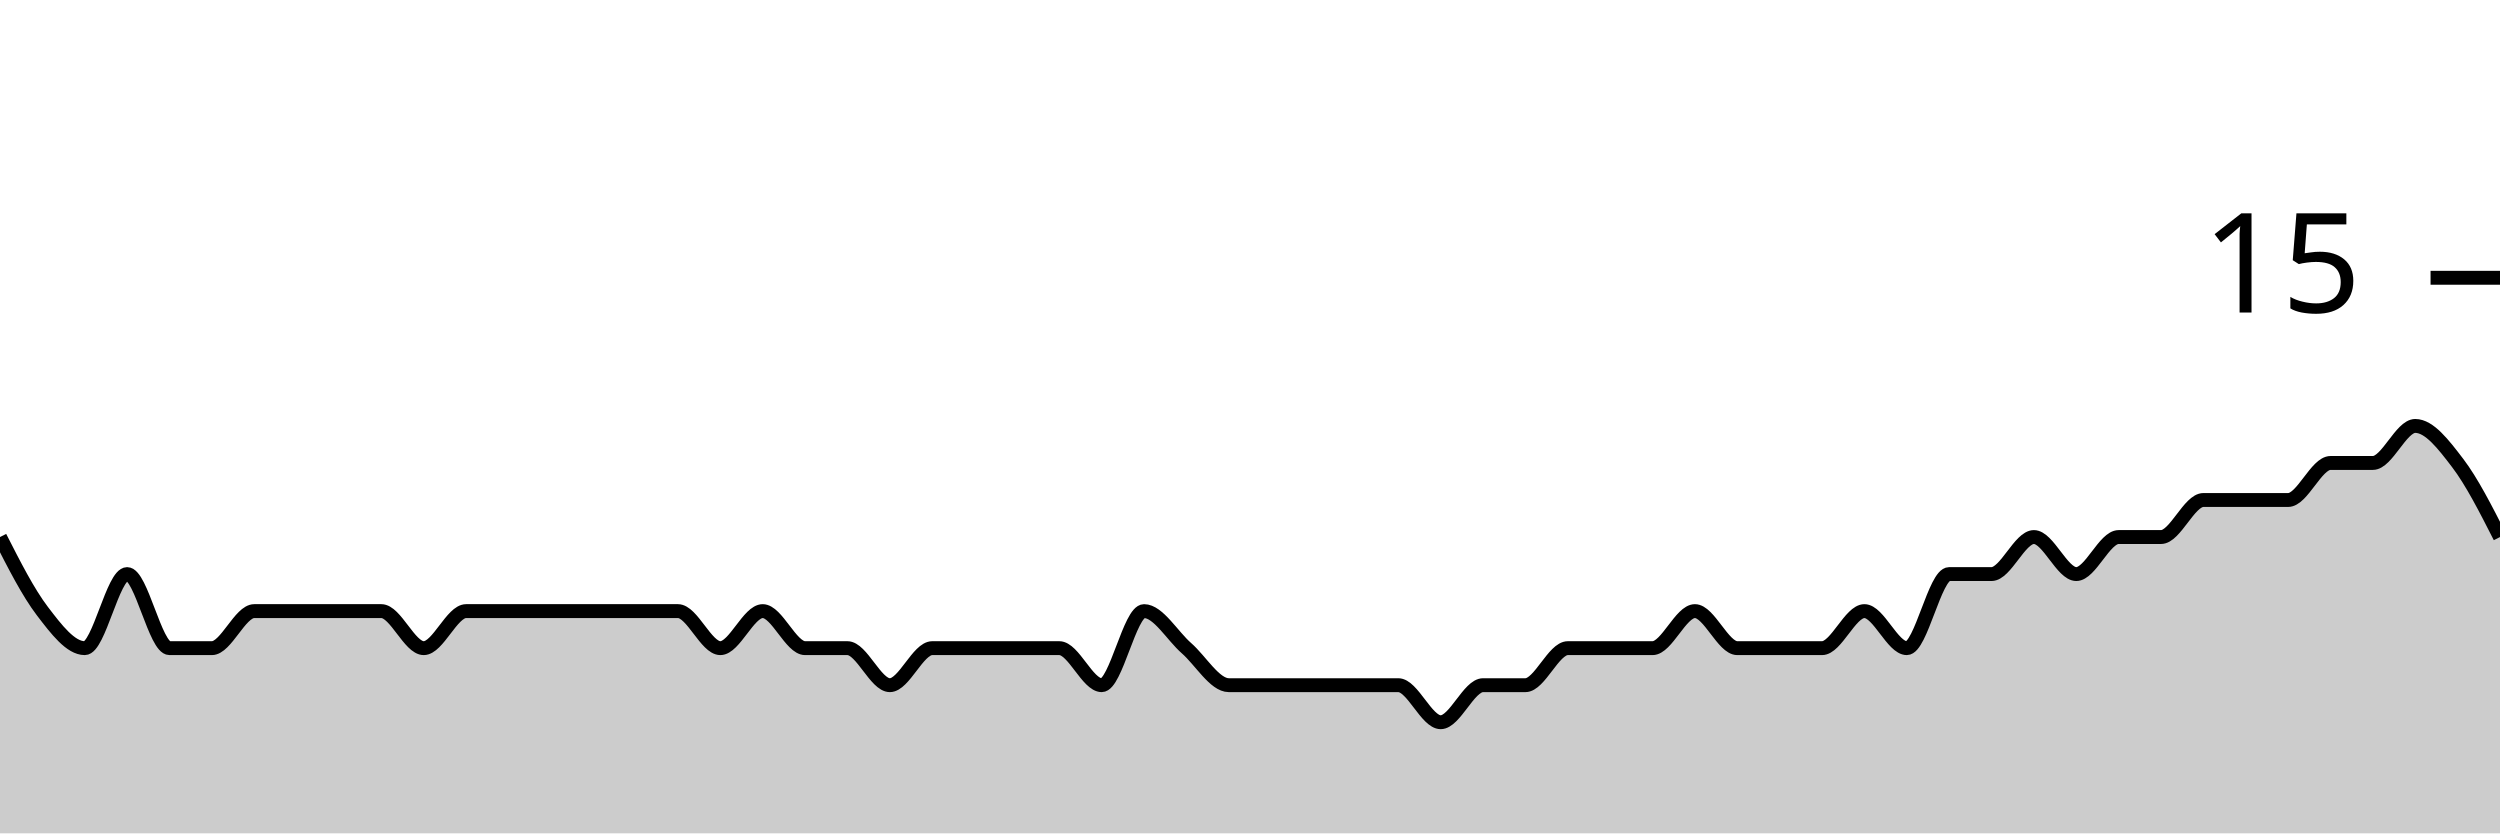
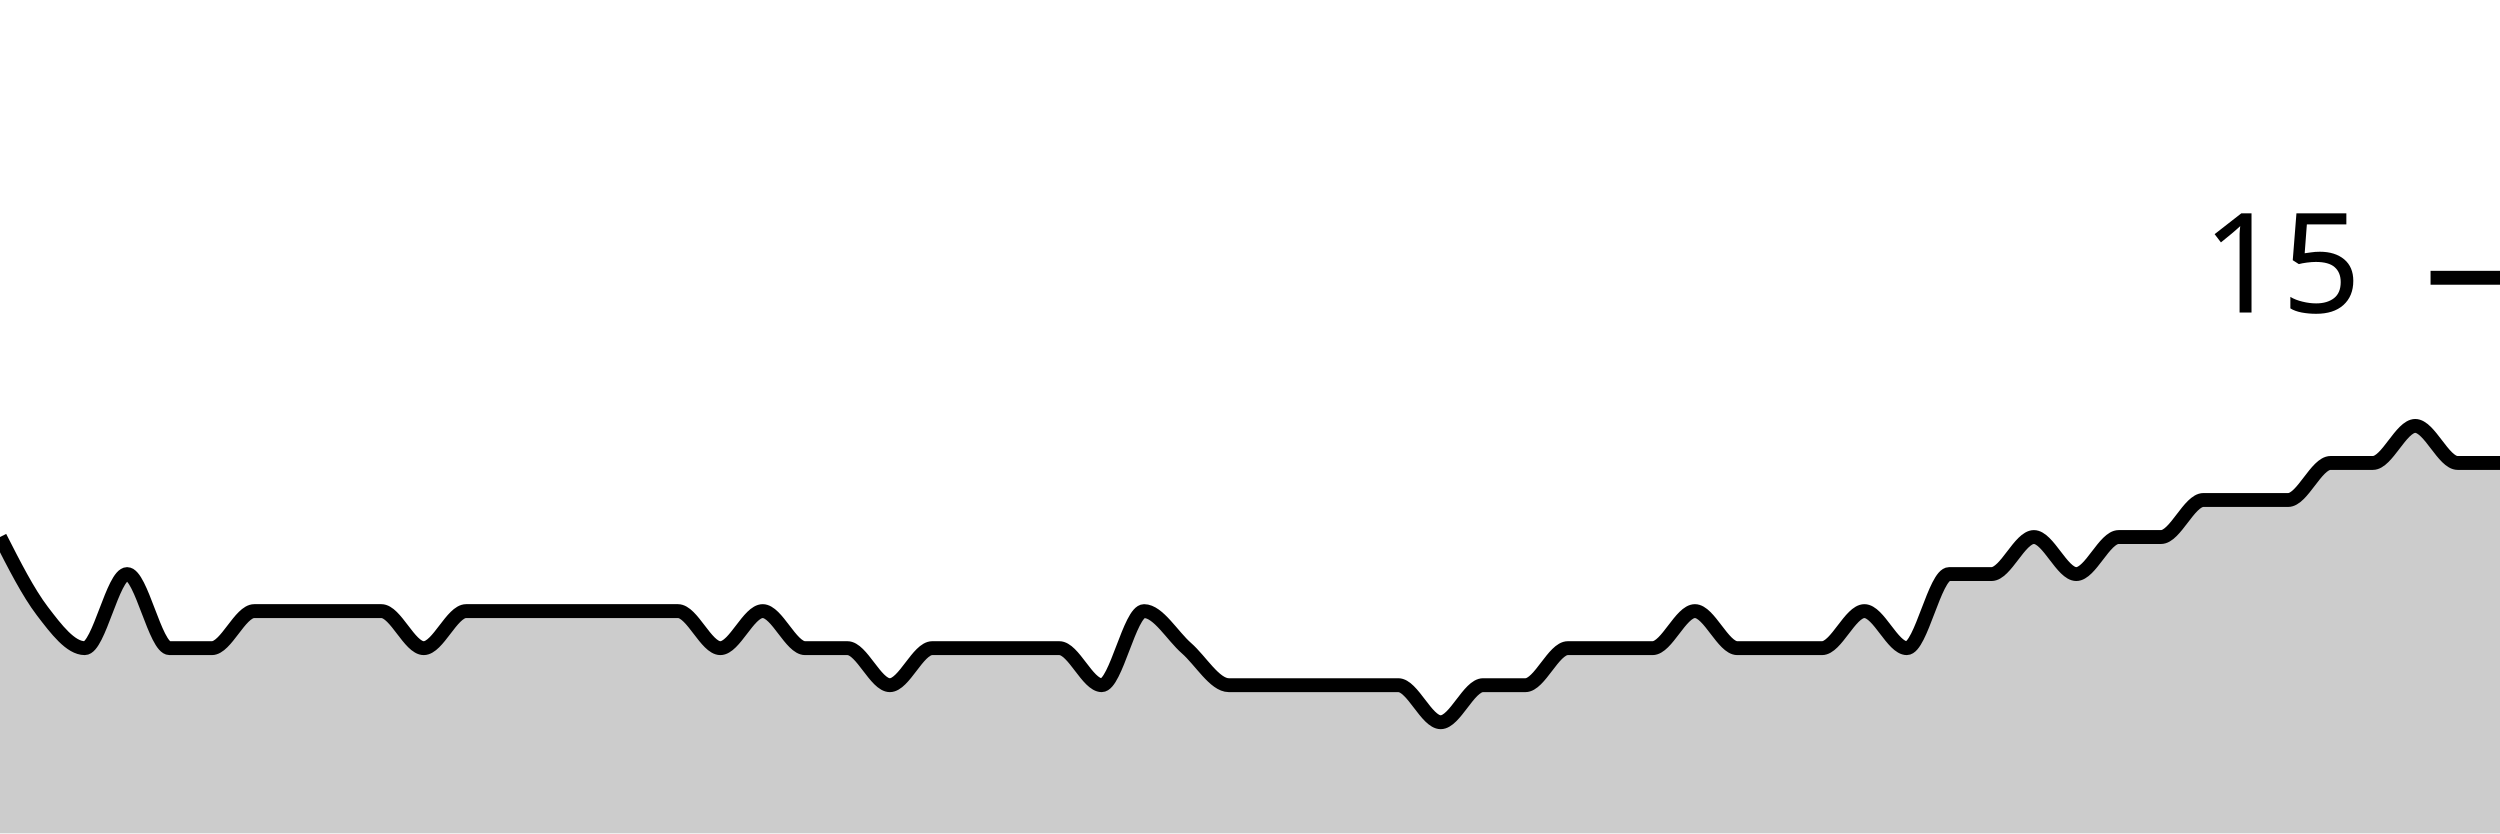
<svg xmlns="http://www.w3.org/2000/svg" viewBox="0 0 180 60">
  <g transform="translate(0,20)">
-     <path class="area" fill="rgba(0, 0, 0, 0.2)" d="M0,18.667C1.017,20.667,2.034,22.667,3.051,24C4.068,25.333,5.085,26.667,6.102,26.667C7.119,26.667,8.136,21.333,9.153,21.333C10.169,21.333,11.186,26.667,12.203,26.667C13.22,26.667,14.237,26.667,15.254,26.667C16.271,26.667,17.288,24,18.305,24C19.322,24,20.339,24,21.356,24C22.373,24,23.39,24,24.407,24C25.424,24,26.441,24,27.458,24C28.475,24,29.492,26.667,30.508,26.667C31.525,26.667,32.542,24,33.559,24C34.576,24,35.593,24,36.61,24C37.627,24,38.644,24,39.661,24C40.678,24,41.695,24,42.712,24C43.729,24,44.746,24,45.763,24C46.78,24,47.797,24,48.814,24C49.831,24,50.847,26.667,51.864,26.667C52.881,26.667,53.898,24,54.915,24C55.932,24,56.949,26.667,57.966,26.667C58.983,26.667,60,26.667,61.017,26.667C62.034,26.667,63.051,29.333,64.068,29.333C65.085,29.333,66.102,26.667,67.119,26.667C68.136,26.667,69.153,26.667,70.169,26.667C71.186,26.667,72.203,26.667,73.22,26.667C74.237,26.667,75.254,26.667,76.271,26.667C77.288,26.667,78.305,29.333,79.322,29.333C80.339,29.333,81.356,24,82.373,24C83.39,24,84.407,25.778,85.424,26.667C86.441,27.556,87.458,29.333,88.475,29.333C89.492,29.333,90.508,29.333,91.525,29.333C92.542,29.333,93.559,29.333,94.576,29.333C95.593,29.333,96.61,29.333,97.627,29.333C98.644,29.333,99.661,29.333,100.678,29.333C101.695,29.333,102.712,32,103.729,32C104.746,32,105.763,29.333,106.78,29.333C107.797,29.333,108.814,29.333,109.831,29.333C110.847,29.333,111.864,26.667,112.881,26.667C113.898,26.667,114.915,26.667,115.932,26.667C116.949,26.667,117.966,26.667,118.983,26.667C120,26.667,121.017,24,122.034,24C123.051,24,124.068,26.667,125.085,26.667C126.102,26.667,127.119,26.667,128.136,26.667C129.153,26.667,130.169,26.667,131.186,26.667C132.203,26.667,133.22,24,134.237,24C135.254,24,136.271,26.667,137.288,26.667C138.305,26.667,139.322,21.333,140.339,21.333C141.356,21.333,142.373,21.333,143.39,21.333C144.407,21.333,145.424,18.667,146.441,18.667C147.458,18.667,148.475,21.333,149.492,21.333C150.508,21.333,151.525,18.667,152.542,18.667C153.559,18.667,154.576,18.667,155.593,18.667C156.61,18.667,157.627,16,158.644,16C159.661,16,160.678,16,161.695,16C162.712,16,163.729,16,164.746,16C165.763,16,166.78,13.333,167.797,13.333C168.814,13.333,169.831,13.333,170.847,13.333C171.864,13.333,172.881,10.667,173.898,10.667C174.915,10.667,175.932,12,176.949,13.333C177.966,14.667,178.983,16.667,180,18.667L180,40C178.983,40,177.966,40,176.949,40C175.932,40,174.915,40,173.898,40C172.881,40,171.864,40,170.847,40C169.831,40,168.814,40,167.797,40C166.78,40,165.763,40,164.746,40C163.729,40,162.712,40,161.695,40C160.678,40,159.661,40,158.644,40C157.627,40,156.61,40,155.593,40C154.576,40,153.559,40,152.542,40C151.525,40,150.508,40,149.492,40C148.475,40,147.458,40,146.441,40C145.424,40,144.407,40,143.39,40C142.373,40,141.356,40,140.339,40C139.322,40,138.305,40,137.288,40C136.271,40,135.254,40,134.237,40C133.22,40,132.203,40,131.186,40C130.169,40,129.153,40,128.136,40C127.119,40,126.102,40,125.085,40C124.068,40,123.051,40,122.034,40C121.017,40,120,40,118.983,40C117.966,40,116.949,40,115.932,40C114.915,40,113.898,40,112.881,40C111.864,40,110.847,40,109.831,40C108.814,40,107.797,40,106.78,40C105.763,40,104.746,40,103.729,40C102.712,40,101.695,40,100.678,40C99.661,40,98.644,40,97.627,40C96.61,40,95.593,40,94.576,40C93.559,40,92.542,40,91.525,40C90.508,40,89.492,40,88.475,40C87.458,40,86.441,40,85.424,40C84.407,40,83.39,40,82.373,40C81.356,40,80.339,40,79.322,40C78.305,40,77.288,40,76.271,40C75.254,40,74.237,40,73.22,40C72.203,40,71.186,40,70.169,40C69.153,40,68.136,40,67.119,40C66.102,40,65.085,40,64.068,40C63.051,40,62.034,40,61.017,40C60,40,58.983,40,57.966,40C56.949,40,55.932,40,54.915,40C53.898,40,52.881,40,51.864,40C50.847,40,49.831,40,48.814,40C47.797,40,46.78,40,45.763,40C44.746,40,43.729,40,42.712,40C41.695,40,40.678,40,39.661,40C38.644,40,37.627,40,36.61,40C35.593,40,34.576,40,33.559,40C32.542,40,31.525,40,30.508,40C29.492,40,28.475,40,27.458,40C26.441,40,25.424,40,24.407,40C23.39,40,22.373,40,21.356,40C20.339,40,19.322,40,18.305,40C17.288,40,16.271,40,15.254,40C14.237,40,13.22,40,12.203,40C11.186,40,10.169,40,9.153,40C8.136,40,7.119,40,6.102,40C5.085,40,4.068,40,3.051,40C2.034,40,1.017,40,0,40Z" />
-     <path class="line" stroke="black" fill="none" d="M0,18.667C1.017,20.667,2.034,22.667,3.051,24C4.068,25.333,5.085,26.667,6.102,26.667C7.119,26.667,8.136,21.333,9.153,21.333C10.169,21.333,11.186,26.667,12.203,26.667C13.22,26.667,14.237,26.667,15.254,26.667C16.271,26.667,17.288,24,18.305,24C19.322,24,20.339,24,21.356,24C22.373,24,23.39,24,24.407,24C25.424,24,26.441,24,27.458,24C28.475,24,29.492,26.667,30.508,26.667C31.525,26.667,32.542,24,33.559,24C34.576,24,35.593,24,36.61,24C37.627,24,38.644,24,39.661,24C40.678,24,41.695,24,42.712,24C43.729,24,44.746,24,45.763,24C46.78,24,47.797,24,48.814,24C49.831,24,50.847,26.667,51.864,26.667C52.881,26.667,53.898,24,54.915,24C55.932,24,56.949,26.667,57.966,26.667C58.983,26.667,60,26.667,61.017,26.667C62.034,26.667,63.051,29.333,64.068,29.333C65.085,29.333,66.102,26.667,67.119,26.667C68.136,26.667,69.153,26.667,70.169,26.667C71.186,26.667,72.203,26.667,73.22,26.667C74.237,26.667,75.254,26.667,76.271,26.667C77.288,26.667,78.305,29.333,79.322,29.333C80.339,29.333,81.356,24,82.373,24C83.39,24,84.407,25.778,85.424,26.667C86.441,27.556,87.458,29.333,88.475,29.333C89.492,29.333,90.508,29.333,91.525,29.333C92.542,29.333,93.559,29.333,94.576,29.333C95.593,29.333,96.61,29.333,97.627,29.333C98.644,29.333,99.661,29.333,100.678,29.333C101.695,29.333,102.712,32,103.729,32C104.746,32,105.763,29.333,106.78,29.333C107.797,29.333,108.814,29.333,109.831,29.333C110.847,29.333,111.864,26.667,112.881,26.667C113.898,26.667,114.915,26.667,115.932,26.667C116.949,26.667,117.966,26.667,118.983,26.667C120,26.667,121.017,24,122.034,24C123.051,24,124.068,26.667,125.085,26.667C126.102,26.667,127.119,26.667,128.136,26.667C129.153,26.667,130.169,26.667,131.186,26.667C132.203,26.667,133.22,24,134.237,24C135.254,24,136.271,26.667,137.288,26.667C138.305,26.667,139.322,21.333,140.339,21.333C141.356,21.333,142.373,21.333,143.39,21.333C144.407,21.333,145.424,18.667,146.441,18.667C147.458,18.667,148.475,21.333,149.492,21.333C150.508,21.333,151.525,18.667,152.542,18.667C153.559,18.667,154.576,18.667,155.593,18.667C156.61,18.667,157.627,16,158.644,16C159.661,16,160.678,16,161.695,16C162.712,16,163.729,16,164.746,16C165.763,16,166.78,13.333,167.797,13.333C168.814,13.333,169.831,13.333,170.847,13.333C171.864,13.333,172.881,10.667,173.898,10.667C174.915,10.667,175.932,12,176.949,13.333C177.966,14.667,178.983,16.667,180,18.667" />
+     <path class="area" fill="rgba(0, 0, 0, 0.2)" d="M0,18.667C1.017,20.667,2.034,22.667,3.051,24C4.068,25.333,5.085,26.667,6.102,26.667C7.119,26.667,8.136,21.333,9.153,21.333C10.169,21.333,11.186,26.667,12.203,26.667C13.22,26.667,14.237,26.667,15.254,26.667C16.271,26.667,17.288,24,18.305,24C19.322,24,20.339,24,21.356,24C22.373,24,23.39,24,24.407,24C25.424,24,26.441,24,27.458,24C28.475,24,29.492,26.667,30.508,26.667C31.525,26.667,32.542,24,33.559,24C34.576,24,35.593,24,36.61,24C37.627,24,38.644,24,39.661,24C40.678,24,41.695,24,42.712,24C43.729,24,44.746,24,45.763,24C46.78,24,47.797,24,48.814,24C49.831,24,50.847,26.667,51.864,26.667C52.881,26.667,53.898,24,54.915,24C55.932,24,56.949,26.667,57.966,26.667C58.983,26.667,60,26.667,61.017,26.667C62.034,26.667,63.051,29.333,64.068,29.333C65.085,29.333,66.102,26.667,67.119,26.667C68.136,26.667,69.153,26.667,70.169,26.667C71.186,26.667,72.203,26.667,73.22,26.667C74.237,26.667,75.254,26.667,76.271,26.667C77.288,26.667,78.305,29.333,79.322,29.333C80.339,29.333,81.356,24,82.373,24C83.39,24,84.407,25.778,85.424,26.667C86.441,27.556,87.458,29.333,88.475,29.333C89.492,29.333,90.508,29.333,91.525,29.333C92.542,29.333,93.559,29.333,94.576,29.333C95.593,29.333,96.61,29.333,97.627,29.333C98.644,29.333,99.661,29.333,100.678,29.333C101.695,29.333,102.712,32,103.729,32C104.746,32,105.763,29.333,106.78,29.333C107.797,29.333,108.814,29.333,109.831,29.333C110.847,29.333,111.864,26.667,112.881,26.667C113.898,26.667,114.915,26.667,115.932,26.667C116.949,26.667,117.966,26.667,118.983,26.667C120,26.667,121.017,24,122.034,24C123.051,24,124.068,26.667,125.085,26.667C126.102,26.667,127.119,26.667,128.136,26.667C129.153,26.667,130.169,26.667,131.186,26.667C132.203,26.667,133.22,24,134.237,24C135.254,24,136.271,26.667,137.288,26.667C138.305,26.667,139.322,21.333,140.339,21.333C141.356,21.333,142.373,21.333,143.39,21.333C144.407,21.333,145.424,18.667,146.441,18.667C147.458,18.667,148.475,21.333,149.492,21.333C150.508,21.333,151.525,18.667,152.542,18.667C153.559,18.667,154.576,18.667,155.593,18.667C156.61,18.667,157.627,16,158.644,16C159.661,16,160.678,16,161.695,16C162.712,16,163.729,16,164.746,16C165.763,16,166.78,13.333,167.797,13.333C168.814,13.333,169.831,13.333,170.847,13.333C171.864,13.333,172.881,10.667,173.898,10.667C174.915,10.667,175.932,13.333,176.949,13.333C177.966,13.333,178.983,13.333,180,13.333L180,40C178.983,40,177.966,40,176.949,40C175.932,40,174.915,40,173.898,40C172.881,40,171.864,40,170.847,40C169.831,40,168.814,40,167.797,40C166.78,40,165.763,40,164.746,40C163.729,40,162.712,40,161.695,40C160.678,40,159.661,40,158.644,40C157.627,40,156.61,40,155.593,40C154.576,40,153.559,40,152.542,40C151.525,40,150.508,40,149.492,40C148.475,40,147.458,40,146.441,40C145.424,40,144.407,40,143.39,40C142.373,40,141.356,40,140.339,40C139.322,40,138.305,40,137.288,40C136.271,40,135.254,40,134.237,40C133.22,40,132.203,40,131.186,40C130.169,40,129.153,40,128.136,40C127.119,40,126.102,40,125.085,40C124.068,40,123.051,40,122.034,40C121.017,40,120,40,118.983,40C117.966,40,116.949,40,115.932,40C114.915,40,113.898,40,112.881,40C111.864,40,110.847,40,109.831,40C108.814,40,107.797,40,106.78,40C105.763,40,104.746,40,103.729,40C102.712,40,101.695,40,100.678,40C99.661,40,98.644,40,97.627,40C96.61,40,95.593,40,94.576,40C93.559,40,92.542,40,91.525,40C90.508,40,89.492,40,88.475,40C87.458,40,86.441,40,85.424,40C84.407,40,83.39,40,82.373,40C81.356,40,80.339,40,79.322,40C78.305,40,77.288,40,76.271,40C75.254,40,74.237,40,73.22,40C72.203,40,71.186,40,70.169,40C69.153,40,68.136,40,67.119,40C66.102,40,65.085,40,64.068,40C63.051,40,62.034,40,61.017,40C60,40,58.983,40,57.966,40C56.949,40,55.932,40,54.915,40C53.898,40,52.881,40,51.864,40C50.847,40,49.831,40,48.814,40C47.797,40,46.78,40,45.763,40C44.746,40,43.729,40,42.712,40C41.695,40,40.678,40,39.661,40C38.644,40,37.627,40,36.61,40C35.593,40,34.576,40,33.559,40C32.542,40,31.525,40,30.508,40C29.492,40,28.475,40,27.458,40C26.441,40,25.424,40,24.407,40C23.39,40,22.373,40,21.356,40C20.339,40,19.322,40,18.305,40C17.288,40,16.271,40,15.254,40C14.237,40,13.22,40,12.203,40C11.186,40,10.169,40,9.153,40C8.136,40,7.119,40,6.102,40C5.085,40,4.068,40,3.051,40C2.034,40,1.017,40,0,40Z" />
+     <path class="line" stroke="black" fill="none" d="M0,18.667C1.017,20.667,2.034,22.667,3.051,24C4.068,25.333,5.085,26.667,6.102,26.667C7.119,26.667,8.136,21.333,9.153,21.333C10.169,21.333,11.186,26.667,12.203,26.667C13.22,26.667,14.237,26.667,15.254,26.667C16.271,26.667,17.288,24,18.305,24C19.322,24,20.339,24,21.356,24C22.373,24,23.39,24,24.407,24C25.424,24,26.441,24,27.458,24C28.475,24,29.492,26.667,30.508,26.667C31.525,26.667,32.542,24,33.559,24C34.576,24,35.593,24,36.61,24C37.627,24,38.644,24,39.661,24C40.678,24,41.695,24,42.712,24C43.729,24,44.746,24,45.763,24C46.78,24,47.797,24,48.814,24C49.831,24,50.847,26.667,51.864,26.667C52.881,26.667,53.898,24,54.915,24C55.932,24,56.949,26.667,57.966,26.667C58.983,26.667,60,26.667,61.017,26.667C62.034,26.667,63.051,29.333,64.068,29.333C65.085,29.333,66.102,26.667,67.119,26.667C68.136,26.667,69.153,26.667,70.169,26.667C71.186,26.667,72.203,26.667,73.22,26.667C74.237,26.667,75.254,26.667,76.271,26.667C77.288,26.667,78.305,29.333,79.322,29.333C80.339,29.333,81.356,24,82.373,24C83.39,24,84.407,25.778,85.424,26.667C86.441,27.556,87.458,29.333,88.475,29.333C89.492,29.333,90.508,29.333,91.525,29.333C92.542,29.333,93.559,29.333,94.576,29.333C95.593,29.333,96.61,29.333,97.627,29.333C98.644,29.333,99.661,29.333,100.678,29.333C101.695,29.333,102.712,32,103.729,32C104.746,32,105.763,29.333,106.78,29.333C107.797,29.333,108.814,29.333,109.831,29.333C110.847,29.333,111.864,26.667,112.881,26.667C113.898,26.667,114.915,26.667,115.932,26.667C116.949,26.667,117.966,26.667,118.983,26.667C120,26.667,121.017,24,122.034,24C123.051,24,124.068,26.667,125.085,26.667C126.102,26.667,127.119,26.667,128.136,26.667C129.153,26.667,130.169,26.667,131.186,26.667C132.203,26.667,133.22,24,134.237,24C135.254,24,136.271,26.667,137.288,26.667C138.305,26.667,139.322,21.333,140.339,21.333C141.356,21.333,142.373,21.333,143.39,21.333C144.407,21.333,145.424,18.667,146.441,18.667C147.458,18.667,148.475,21.333,149.492,21.333C150.508,21.333,151.525,18.667,152.542,18.667C153.559,18.667,154.576,18.667,155.593,18.667C156.61,18.667,157.627,16,158.644,16C159.661,16,160.678,16,161.695,16C162.712,16,163.729,16,164.746,16C165.763,16,166.78,13.333,167.797,13.333C168.814,13.333,169.831,13.333,170.847,13.333C171.864,13.333,172.881,10.667,173.898,10.667C174.915,10.667,175.932,13.333,176.949,13.333C177.966,13.333,178.983,13.333,180,13.333" />
    <path class="axis-ceiling" stroke-width="1" stroke="black" fill="none" d="M175,0L180,0" />
    <text class="axis-ceiling-label" font-family="sans-serif" text-anchor="end" font-size="10px" x="170" y="2.5">15</text>
  </g>
</svg>
